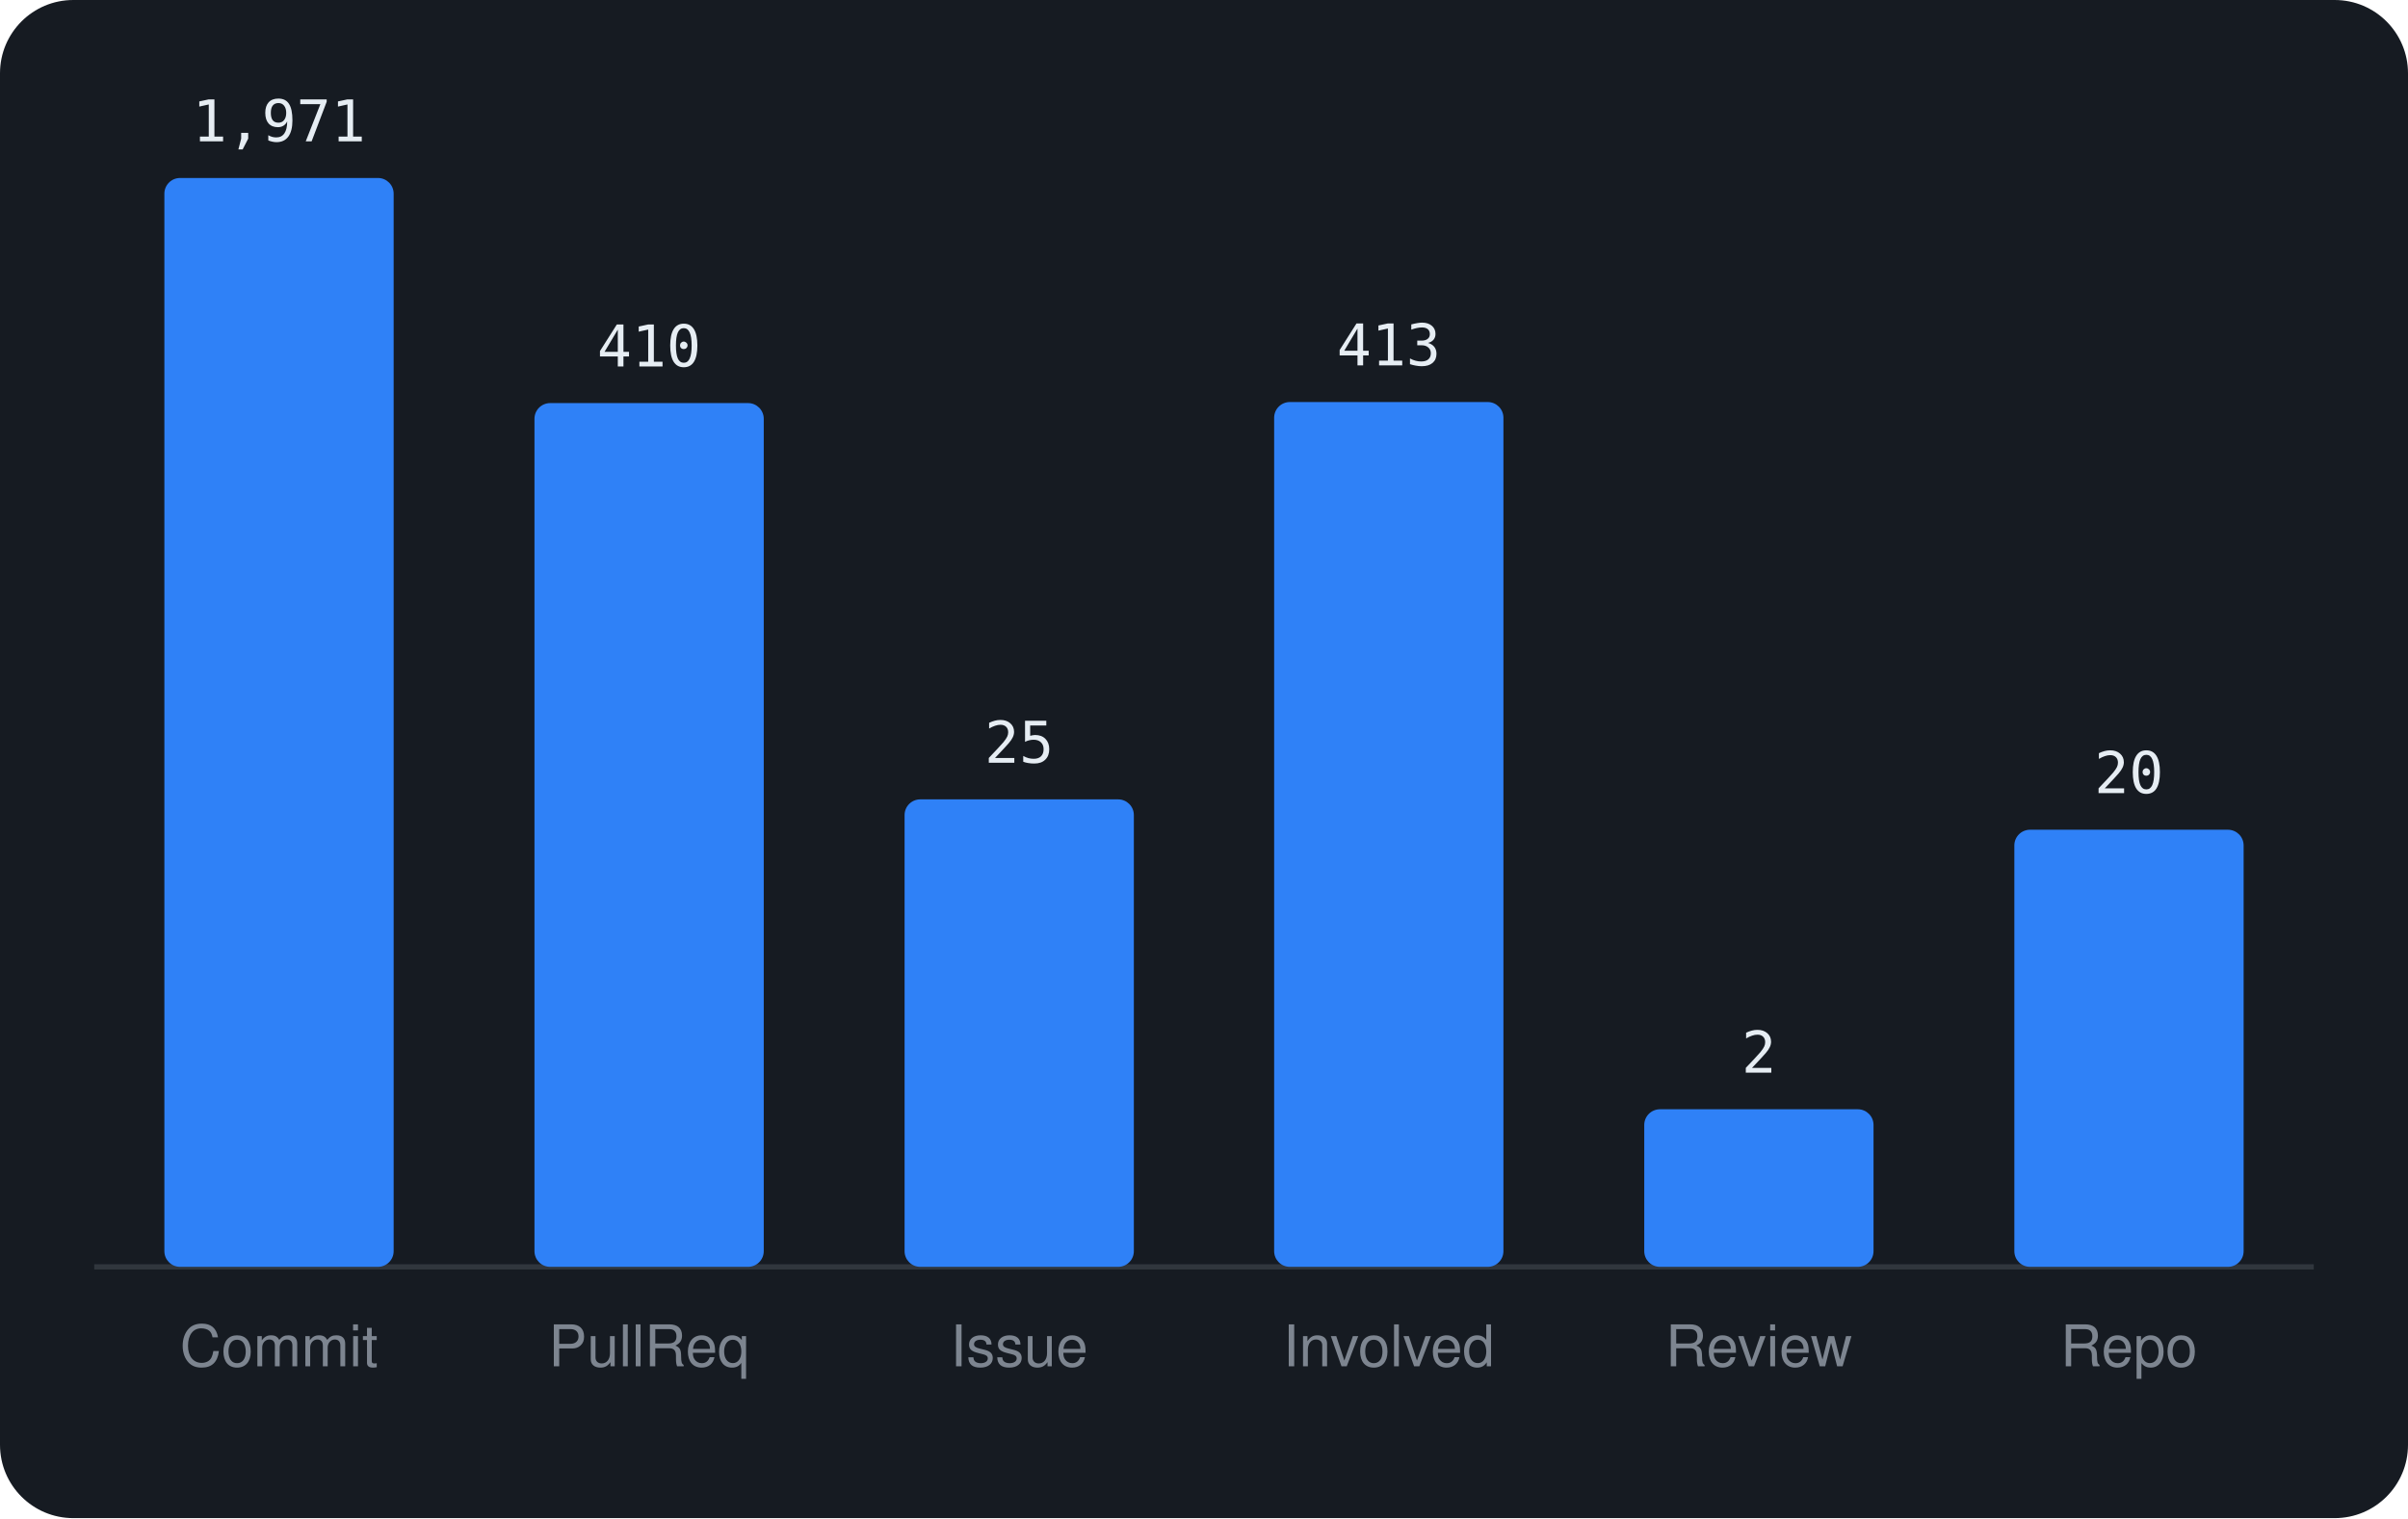
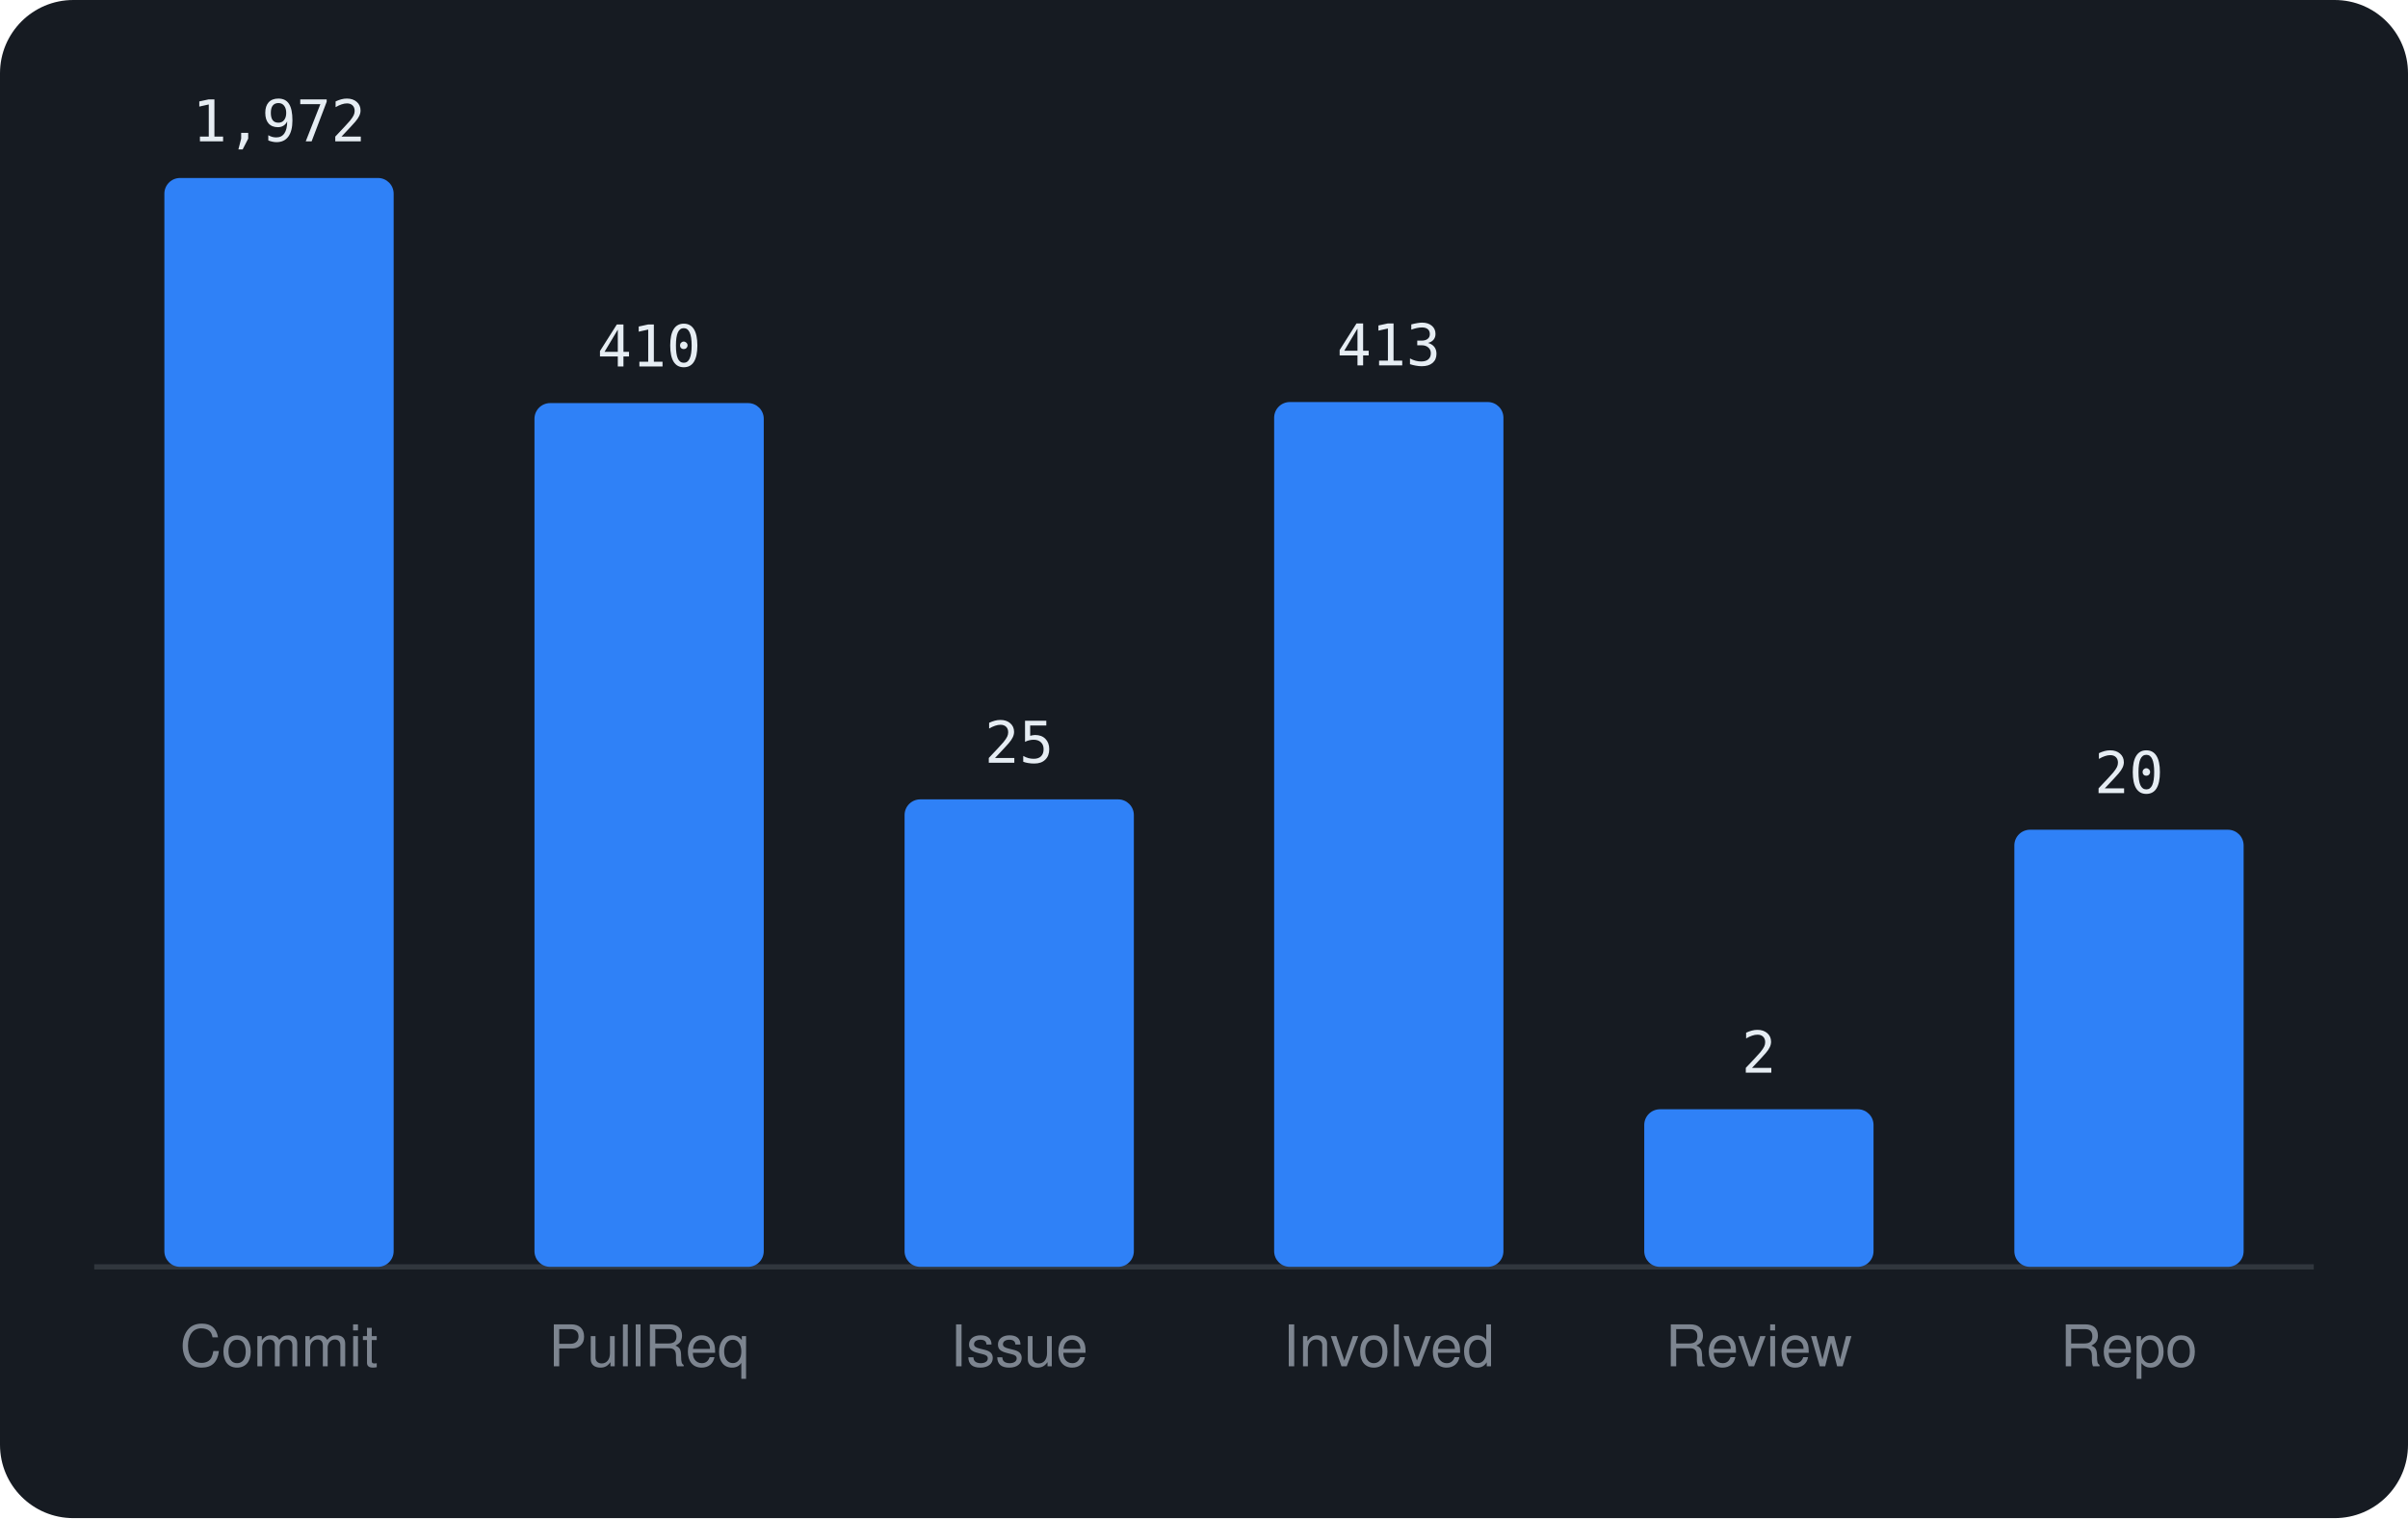
<svg xmlns="http://www.w3.org/2000/svg" viewBox="0 0 460 290" width="460" height="290" font-family="-apple-system,BlinkMacSystemFont,'Segoe UI',Helvetica,Arial,sans-serif">
  <rect width="460" height="290" rx="14" fill="#161b22" />
  <line x1="18" y1="242" x2="442" y2="242" stroke="#30363d" />
  <rect x="31.4" y="34.0" width="43.8" height="208.0" rx="3" fill="#2f81f7" />
-   <text x="53.3" y="27.0" text-anchor="middle" font-size="11" font-family="monospace" fill="#e6edf3">1,971</text>
+   <text x="53.3" y="27.0" text-anchor="middle" font-size="11" font-family="monospace" fill="#e6edf3">1,972</text>
  <text x="53.3" y="261" text-anchor="middle" font-size="11" fill="#7d8590">Commit</text>
  <rect x="102.1" y="77.0" width="43.8" height="165.0" rx="3" fill="#2f81f7" />
  <text x="124.0" y="70.0" text-anchor="middle" font-size="11" font-family="monospace" fill="#e6edf3">410</text>
  <text x="124.0" y="261" text-anchor="middle" font-size="11" fill="#7d8590">PullReq</text>
  <rect x="172.8" y="152.7" width="43.8" height="89.3" rx="3" fill="#2f81f7" />
  <text x="194.7" y="145.7" text-anchor="middle" font-size="11" font-family="monospace" fill="#e6edf3">25</text>
  <text x="194.7" y="261" text-anchor="middle" font-size="11" fill="#7d8590">Issue</text>
  <rect x="243.4" y="76.8" width="43.8" height="165.2" rx="3" fill="#2f81f7" />
  <text x="265.3" y="69.8" text-anchor="middle" font-size="11" font-family="monospace" fill="#e6edf3">413</text>
  <text x="265.3" y="261" text-anchor="middle" font-size="11" fill="#7d8590">Involved</text>
  <rect x="314.1" y="211.9" width="43.8" height="30.1" rx="3" fill="#2f81f7" />
  <text x="336.0" y="204.9" text-anchor="middle" font-size="11" font-family="monospace" fill="#e6edf3">2</text>
  <text x="336.0" y="261" text-anchor="middle" font-size="11" fill="#7d8590">Review</text>
  <rect x="384.8" y="158.5" width="43.8" height="83.5" rx="3" fill="#2f81f7" />
  <text x="406.7" y="151.5" text-anchor="middle" font-size="11" font-family="monospace" fill="#e6edf3">20</text>
  <text x="406.7" y="261" text-anchor="middle" font-size="11" fill="#7d8590">Repo</text>
</svg>
